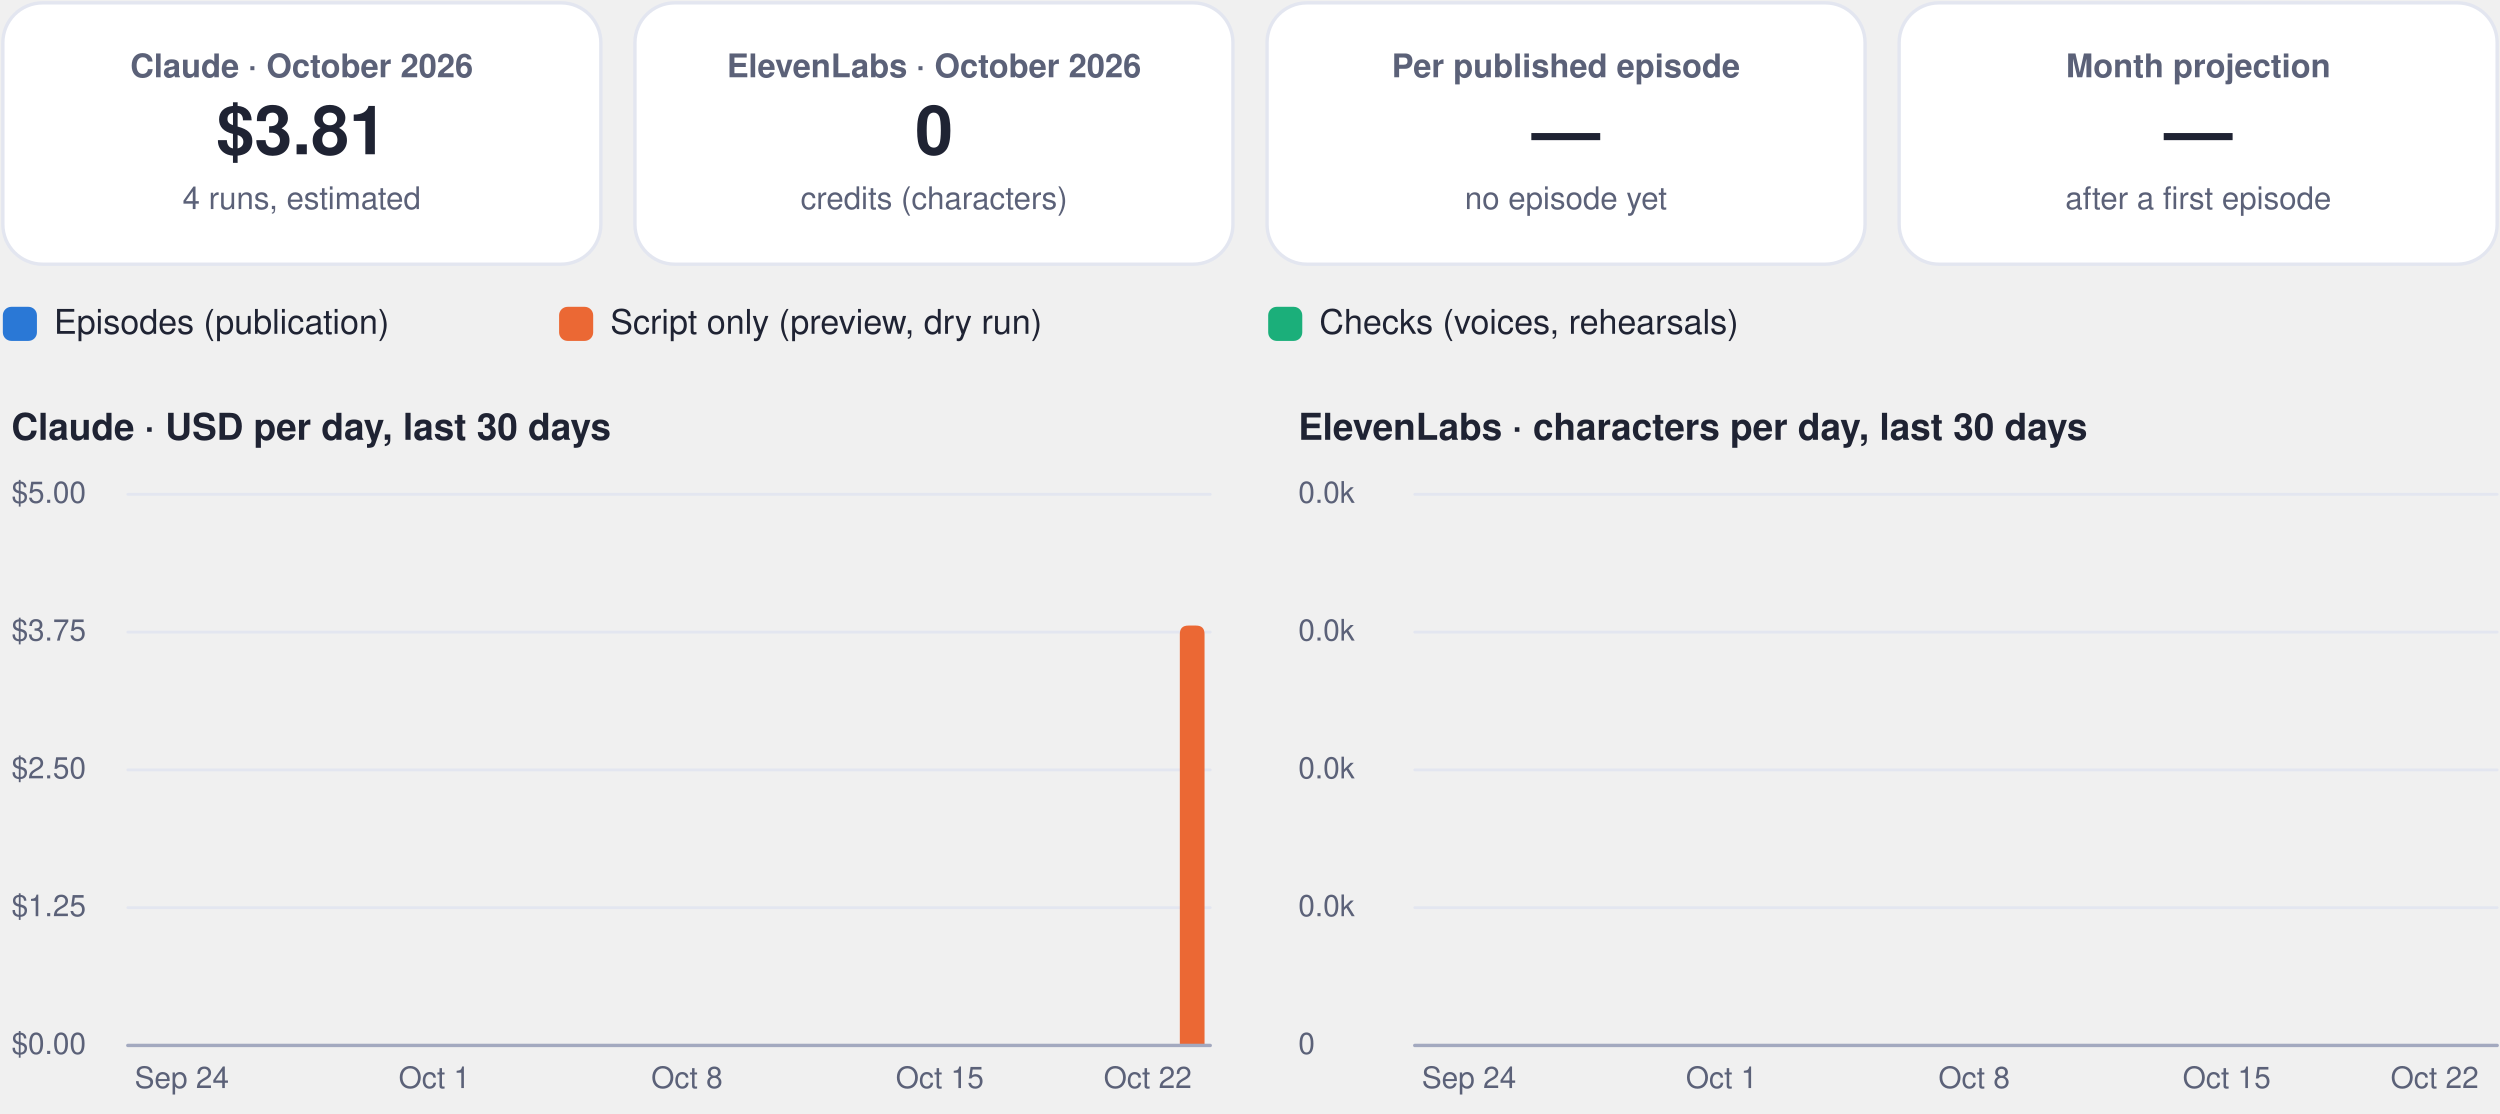
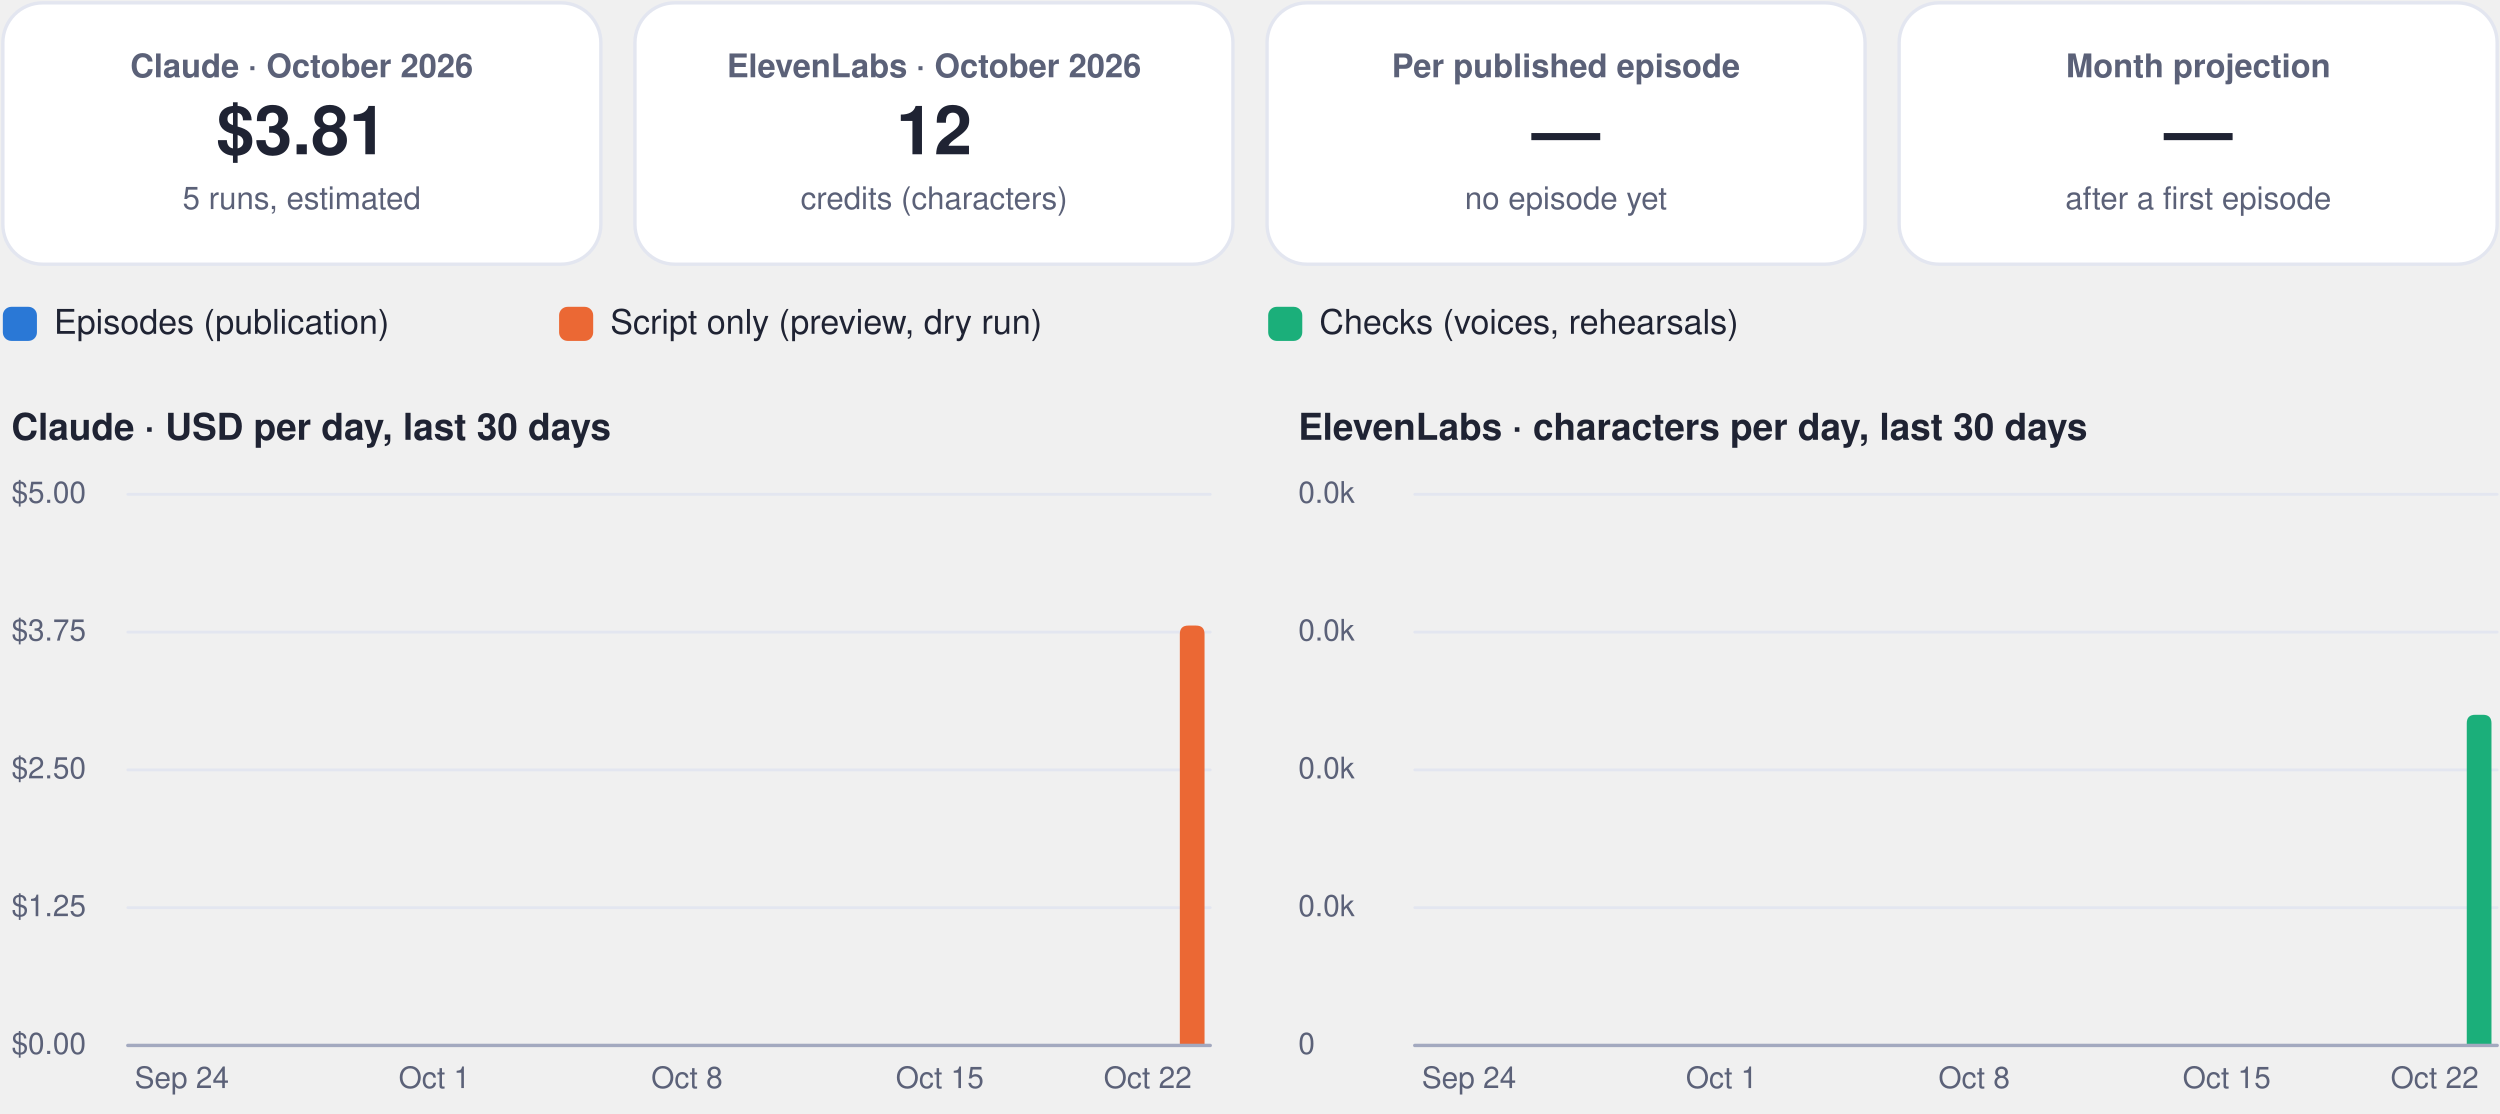
<svg xmlns="http://www.w3.org/2000/svg" viewBox="0 0 880 392" width="880" height="392" role="img" aria-label="FinOps dashboard, October 2026">
  <rect x="1.0" y="1.0" width="210.5" height="92.0" rx="14" fill="#ffffff" stroke="#e3e6f0" stroke-width="1.2" />
  <g class="box">
    <rect x="5.0" y="10.0" width="202.5" height="74.0" rx="12" fill="none" stroke="none" stroke-width="1.2" class="frame" />
    <text x="106.2" y="27.2" font-family="-apple-system, BlinkMacSystemFont, 'Segoe UI', Helvetica, Arial, sans-serif" font-size="11.5" font-weight="600" fill="#5b6178" text-anchor="middle">Claude · October 2026</text>
    <text x="106.2" y="54.3" font-family="-apple-system, BlinkMacSystemFont, 'Segoe UI', Helvetica, Arial, sans-serif" font-size="24" font-weight="750" fill="#1f2333" text-anchor="middle">$3.81</text>
-     <text x="106.2" y="73.6" font-family="-apple-system, BlinkMacSystemFont, 'Segoe UI', Helvetica, Arial, sans-serif" font-size="11" font-weight="400" fill="#5b6178" text-anchor="middle">4 runs, estimated</text>
+     <text x="106.2" y="73.6" font-family="-apple-system, BlinkMacSystemFont, 'Segoe UI', Helvetica, Arial, sans-serif" font-size="11" font-weight="400" fill="#5b6178" text-anchor="middle">5 runs, estimated</text>
  </g>
  <rect x="223.5" y="1.0" width="210.5" height="92.0" rx="14" fill="#ffffff" stroke="#e3e6f0" stroke-width="1.2" />
  <g class="box">
    <rect x="227.5" y="10.0" width="202.5" height="74.0" rx="12" fill="none" stroke="none" stroke-width="1.2" class="frame" />
    <text x="328.8" y="27.2" font-family="-apple-system, BlinkMacSystemFont, 'Segoe UI', Helvetica, Arial, sans-serif" font-size="11.5" font-weight="600" fill="#5b6178" text-anchor="middle">ElevenLabs · October 2026</text>
-     <text x="328.8" y="54.3" font-family="-apple-system, BlinkMacSystemFont, 'Segoe UI', Helvetica, Arial, sans-serif" font-size="24" font-weight="750" fill="#1f2333" text-anchor="middle">0</text>
+     <text x="328.8" y="54.3" font-family="-apple-system, BlinkMacSystemFont, 'Segoe UI', Helvetica, Arial, sans-serif" font-size="24" font-weight="750" fill="#1f2333" text-anchor="middle">12</text>
    <text x="328.8" y="73.6" font-family="-apple-system, BlinkMacSystemFont, 'Segoe UI', Helvetica, Arial, sans-serif" font-size="11" font-weight="400" fill="#5b6178" text-anchor="middle">credits (characters)</text>
  </g>
  <rect x="446.0" y="1.0" width="210.5" height="92.0" rx="14" fill="#ffffff" stroke="#e3e6f0" stroke-width="1.2" />
  <g class="box">
    <rect x="450.0" y="10.0" width="202.5" height="74.0" rx="12" fill="none" stroke="none" stroke-width="1.2" class="frame" />
    <text x="551.2" y="27.2" font-family="-apple-system, BlinkMacSystemFont, 'Segoe UI', Helvetica, Arial, sans-serif" font-size="11.5" font-weight="600" fill="#5b6178" text-anchor="middle">Per published episode</text>
    <text x="551.2" y="54.3" font-family="-apple-system, BlinkMacSystemFont, 'Segoe UI', Helvetica, Arial, sans-serif" font-size="24" font-weight="750" fill="#1f2333" text-anchor="middle">—</text>
    <text x="551.2" y="73.6" font-family="-apple-system, BlinkMacSystemFont, 'Segoe UI', Helvetica, Arial, sans-serif" font-size="11" font-weight="400" fill="#5b6178" text-anchor="middle">no episode yet</text>
  </g>
  <rect x="668.5" y="1.0" width="210.5" height="92.0" rx="14" fill="#ffffff" stroke="#e3e6f0" stroke-width="1.2" />
  <g class="box">
    <rect x="672.5" y="10.0" width="202.5" height="74.0" rx="12" fill="none" stroke="none" stroke-width="1.2" class="frame" />
    <text x="773.8" y="27.2" font-family="-apple-system, BlinkMacSystemFont, 'Segoe UI', Helvetica, Arial, sans-serif" font-size="11.5" font-weight="600" fill="#5b6178" text-anchor="middle">Month projection</text>
    <text x="773.8" y="54.3" font-family="-apple-system, BlinkMacSystemFont, 'Segoe UI', Helvetica, Arial, sans-serif" font-size="24" font-weight="750" fill="#1f2333" text-anchor="middle">—</text>
    <text x="773.8" y="73.6" font-family="-apple-system, BlinkMacSystemFont, 'Segoe UI', Helvetica, Arial, sans-serif" font-size="11" font-weight="400" fill="#5b6178" text-anchor="middle">after a first episode</text>
  </g>
  <rect x="1.0" y="108.0" width="12.0" height="12.0" rx="3" fill="#2a78d6" stroke="none" stroke-width="1.2" />
  <g class="box">
    <rect x="17.0" y="105.0" width="161.8" height="18.0" rx="12" fill="none" stroke="none" stroke-width="1.2" class="frame" />
    <text x="19.0" y="117.5" font-family="-apple-system, BlinkMacSystemFont, 'Segoe UI', Helvetica, Arial, sans-serif" font-size="12" font-weight="500" fill="#1f2333" text-anchor="start">Episodes (publication)</text>
  </g>
  <rect x="196.8" y="108.0" width="12.0" height="12.0" rx="3" fill="#eb6834" stroke="none" stroke-width="1.2" />
  <g class="box">
    <rect x="212.8" y="105.0" width="215.6" height="18.0" rx="12" fill="none" stroke="none" stroke-width="1.2" class="frame" />
    <text x="214.8" y="117.5" font-family="-apple-system, BlinkMacSystemFont, 'Segoe UI', Helvetica, Arial, sans-serif" font-size="12" font-weight="500" fill="#1f2333" text-anchor="start">Script only (preview, dry run)</text>
  </g>
  <rect x="446.4" y="108.0" width="12.0" height="12.0" rx="3" fill="#1baf7a" stroke="none" stroke-width="1.2" />
  <g class="box">
    <rect x="462.4" y="105.0" width="195.4" height="18.0" rx="12" fill="none" stroke="none" stroke-width="1.2" class="frame" />
    <text x="464.4" y="117.5" font-family="-apple-system, BlinkMacSystemFont, 'Segoe UI', Helvetica, Arial, sans-serif" font-size="12" font-weight="500" fill="#1f2333" text-anchor="start">Checks (voices, rehearsals)</text>
  </g>
  <g class="box">
    <rect x="1.0" y="140.0" width="425.0" height="22.0" rx="12" fill="none" stroke="none" stroke-width="1.2" class="frame" />
    <text x="4.0" y="154.8" font-family="-apple-system, BlinkMacSystemFont, 'Segoe UI', Helvetica, Arial, sans-serif" font-size="13" font-weight="700" fill="#1f2333" text-anchor="start">Claude · USD per day, last 30 days</text>
  </g>
  <path d="M45,368.0 L426.0,368.0" fill="none" stroke="#e3e6f0" stroke-width="1" stroke-linecap="round" stroke-linejoin="round" />
  <g class="box">
    <rect x="1.0" y="360.0" width="42.0" height="16.0" rx="12" fill="none" stroke="none" stroke-width="1.2" class="frame" />
    <text x="4.0" y="371.0" font-family="-apple-system, BlinkMacSystemFont, 'Segoe UI', Helvetica, Arial, sans-serif" font-size="10.5" font-weight="500" fill="#5b6178" text-anchor="start">$0.00</text>
  </g>
  <path d="M45,319.5 L426.0,319.5" fill="none" stroke="#e3e6f0" stroke-width="1" stroke-linecap="round" stroke-linejoin="round" />
  <g class="box">
    <rect x="1.0" y="311.5" width="42.0" height="16.0" rx="12" fill="none" stroke="none" stroke-width="1.2" class="frame" />
    <text x="4.0" y="322.5" font-family="-apple-system, BlinkMacSystemFont, 'Segoe UI', Helvetica, Arial, sans-serif" font-size="10.5" font-weight="500" fill="#5b6178" text-anchor="start">$1.25</text>
  </g>
  <path d="M45,271.0 L426.0,271.0" fill="none" stroke="#e3e6f0" stroke-width="1" stroke-linecap="round" stroke-linejoin="round" />
  <g class="box">
    <rect x="1.0" y="263.0" width="42.0" height="16.0" rx="12" fill="none" stroke="none" stroke-width="1.2" class="frame" />
    <text x="4.0" y="274.0" font-family="-apple-system, BlinkMacSystemFont, 'Segoe UI', Helvetica, Arial, sans-serif" font-size="10.5" font-weight="500" fill="#5b6178" text-anchor="start">$2.50</text>
  </g>
  <path d="M45,222.5 L426.0,222.5" fill="none" stroke="#e3e6f0" stroke-width="1" stroke-linecap="round" stroke-linejoin="round" />
  <g class="box">
    <rect x="1.0" y="214.5" width="42.0" height="16.0" rx="12" fill="none" stroke="none" stroke-width="1.2" class="frame" />
    <text x="4.0" y="225.5" font-family="-apple-system, BlinkMacSystemFont, 'Segoe UI', Helvetica, Arial, sans-serif" font-size="10.5" font-weight="500" fill="#5b6178" text-anchor="start">$3.75</text>
  </g>
  <path d="M45,174.0 L426.0,174.0" fill="none" stroke="#e3e6f0" stroke-width="1" stroke-linecap="round" stroke-linejoin="round" />
  <g class="box">
    <rect x="1.0" y="166.0" width="42.0" height="16.0" rx="12" fill="none" stroke="none" stroke-width="1.2" class="frame" />
    <text x="4.0" y="177.0" font-family="-apple-system, BlinkMacSystemFont, 'Segoe UI', Helvetica, Arial, sans-serif" font-size="10.5" font-weight="500" fill="#5b6178" text-anchor="start">$5.00</text>
  </g>
  <g class="box">
    <rect x="42.0" y="372.0" width="44.0" height="16.0" rx="12" fill="none" stroke="none" stroke-width="1.2" class="frame" />
    <text x="64.0" y="383.0" font-family="-apple-system, BlinkMacSystemFont, 'Segoe UI', Helvetica, Arial, sans-serif" font-size="10.5" font-weight="500" fill="#5b6178" text-anchor="middle">Sep 24</text>
  </g>
  <g class="box">
    <rect x="130.9" y="372.0" width="44.0" height="16.0" rx="12" fill="none" stroke="none" stroke-width="1.2" class="frame" />
    <text x="152.9" y="383.0" font-family="-apple-system, BlinkMacSystemFont, 'Segoe UI', Helvetica, Arial, sans-serif" font-size="10.5" font-weight="500" fill="#5b6178" text-anchor="middle">Oct 1</text>
  </g>
  <g class="box">
    <rect x="219.8" y="372.0" width="44.0" height="16.0" rx="12" fill="none" stroke="none" stroke-width="1.2" class="frame" />
    <text x="241.8" y="383.0" font-family="-apple-system, BlinkMacSystemFont, 'Segoe UI', Helvetica, Arial, sans-serif" font-size="10.5" font-weight="500" fill="#5b6178" text-anchor="middle">Oct 8</text>
  </g>
  <g class="box">
    <rect x="308.8" y="372.0" width="44.0" height="16.0" rx="12" fill="none" stroke="none" stroke-width="1.2" class="frame" />
    <text x="330.8" y="383.0" font-family="-apple-system, BlinkMacSystemFont, 'Segoe UI', Helvetica, Arial, sans-serif" font-size="10.5" font-weight="500" fill="#5b6178" text-anchor="middle">Oct 15</text>
  </g>
  <path d="M415.3,368.0 L415.3,223.2 Q415.3,220.2 418.3,220.2 L421.0,220.2 Q424.0,220.2 424.0,223.2 L424.0,368.0 Z" fill="#eb6834" />
  <g class="box">
    <rect x="382.0" y="372.0" width="44.0" height="16.0" rx="12" fill="none" stroke="none" stroke-width="1.2" class="frame" />
    <text x="404.0" y="383.0" font-family="-apple-system, BlinkMacSystemFont, 'Segoe UI', Helvetica, Arial, sans-serif" font-size="10.5" font-weight="500" fill="#5b6178" text-anchor="middle">Oct 22</text>
  </g>
  <path d="M45,368 L426.0,368" fill="none" stroke="#a3a9bf" stroke-width="1.2" stroke-linecap="round" stroke-linejoin="round" />
  <g class="box">
    <rect x="454.0" y="140.0" width="425.0" height="22.0" rx="12" fill="none" stroke="none" stroke-width="1.2" class="frame" />
    <text x="457.0" y="154.8" font-family="-apple-system, BlinkMacSystemFont, 'Segoe UI', Helvetica, Arial, sans-serif" font-size="13" font-weight="700" fill="#1f2333" text-anchor="start">ElevenLabs · characters per day, last 30 days</text>
  </g>
  <path d="M498.0,368.0 L879.0,368.0" fill="none" stroke="#e3e6f0" stroke-width="1" stroke-linecap="round" stroke-linejoin="round" />
  <g class="box">
    <rect x="454.0" y="360.0" width="42.0" height="16.0" rx="12" fill="none" stroke="none" stroke-width="1.2" class="frame" />
    <text x="457.0" y="371.0" font-family="-apple-system, BlinkMacSystemFont, 'Segoe UI', Helvetica, Arial, sans-serif" font-size="10.5" font-weight="500" fill="#5b6178" text-anchor="start">0</text>
  </g>
  <path d="M498.0,319.5 L879.0,319.5" fill="none" stroke="#e3e6f0" stroke-width="1" stroke-linecap="round" stroke-linejoin="round" />
  <g class="box">
    <rect x="454.0" y="311.5" width="42.0" height="16.0" rx="12" fill="none" stroke="none" stroke-width="1.2" class="frame" />
    <text x="457.0" y="322.5" font-family="-apple-system, BlinkMacSystemFont, 'Segoe UI', Helvetica, Arial, sans-serif" font-size="10.5" font-weight="500" fill="#5b6178" text-anchor="start">0.0k</text>
  </g>
  <path d="M498.0,271.0 L879.0,271.0" fill="none" stroke="#e3e6f0" stroke-width="1" stroke-linecap="round" stroke-linejoin="round" />
  <g class="box">
    <rect x="454.0" y="263.0" width="42.0" height="16.0" rx="12" fill="none" stroke="none" stroke-width="1.2" class="frame" />
    <text x="457.0" y="274.0" font-family="-apple-system, BlinkMacSystemFont, 'Segoe UI', Helvetica, Arial, sans-serif" font-size="10.5" font-weight="500" fill="#5b6178" text-anchor="start">0.0k</text>
  </g>
  <path d="M498.0,222.5 L879.0,222.5" fill="none" stroke="#e3e6f0" stroke-width="1" stroke-linecap="round" stroke-linejoin="round" />
  <g class="box">
    <rect x="454.0" y="214.5" width="42.0" height="16.0" rx="12" fill="none" stroke="none" stroke-width="1.2" class="frame" />
    <text x="457.0" y="225.5" font-family="-apple-system, BlinkMacSystemFont, 'Segoe UI', Helvetica, Arial, sans-serif" font-size="10.5" font-weight="500" fill="#5b6178" text-anchor="start">0.0k</text>
  </g>
  <path d="M498.0,174.0 L879.0,174.0" fill="none" stroke="#e3e6f0" stroke-width="1" stroke-linecap="round" stroke-linejoin="round" />
  <g class="box">
    <rect x="454.0" y="166.0" width="42.0" height="16.0" rx="12" fill="none" stroke="none" stroke-width="1.2" class="frame" />
    <text x="457.0" y="177.0" font-family="-apple-system, BlinkMacSystemFont, 'Segoe UI', Helvetica, Arial, sans-serif" font-size="10.5" font-weight="500" fill="#5b6178" text-anchor="start">0.0k</text>
  </g>
  <g class="box">
    <rect x="495.1" y="372.0" width="44.0" height="16.0" rx="12" fill="none" stroke="none" stroke-width="1.2" class="frame" />
    <text x="517.1" y="383.0" font-family="-apple-system, BlinkMacSystemFont, 'Segoe UI', Helvetica, Arial, sans-serif" font-size="10.5" font-weight="500" fill="#5b6178" text-anchor="middle">Sep 24</text>
  </g>
  <g class="box">
    <rect x="584.0" y="372.0" width="44.0" height="16.0" rx="12" fill="none" stroke="none" stroke-width="1.2" class="frame" />
    <text x="606.0" y="383.0" font-family="-apple-system, BlinkMacSystemFont, 'Segoe UI', Helvetica, Arial, sans-serif" font-size="10.5" font-weight="500" fill="#5b6178" text-anchor="middle">Oct 1</text>
  </g>
  <g class="box">
    <rect x="672.9" y="372.0" width="44.0" height="16.0" rx="12" fill="none" stroke="none" stroke-width="1.2" class="frame" />
    <text x="694.9" y="383.0" font-family="-apple-system, BlinkMacSystemFont, 'Segoe UI', Helvetica, Arial, sans-serif" font-size="10.5" font-weight="500" fill="#5b6178" text-anchor="middle">Oct 8</text>
  </g>
  <g class="box">
    <rect x="761.8" y="372.0" width="44.0" height="16.0" rx="12" fill="none" stroke="none" stroke-width="1.2" class="frame" />
    <text x="783.8" y="383.0" font-family="-apple-system, BlinkMacSystemFont, 'Segoe UI', Helvetica, Arial, sans-serif" font-size="10.5" font-weight="500" fill="#5b6178" text-anchor="middle">Oct 15</text>
  </g>
+   <path d="M868.3,368.0 L868.3,254.6 Q868.3,251.6 871.3,251.6 L874.0,251.6 Q877.0,251.6 877.0,254.6 L877.0,368.0 Z" fill="#1baf7a" />
  <g class="box">
    <rect x="835.0" y="372.0" width="44.0" height="16.0" rx="12" fill="none" stroke="none" stroke-width="1.2" class="frame" />
    <text x="857.0" y="383.0" font-family="-apple-system, BlinkMacSystemFont, 'Segoe UI', Helvetica, Arial, sans-serif" font-size="10.5" font-weight="500" fill="#5b6178" text-anchor="middle">Oct 22</text>
  </g>
  <path d="M498.0,368 L879.0,368" fill="none" stroke="#a3a9bf" stroke-width="1.2" stroke-linecap="round" stroke-linejoin="round" />
</svg>
